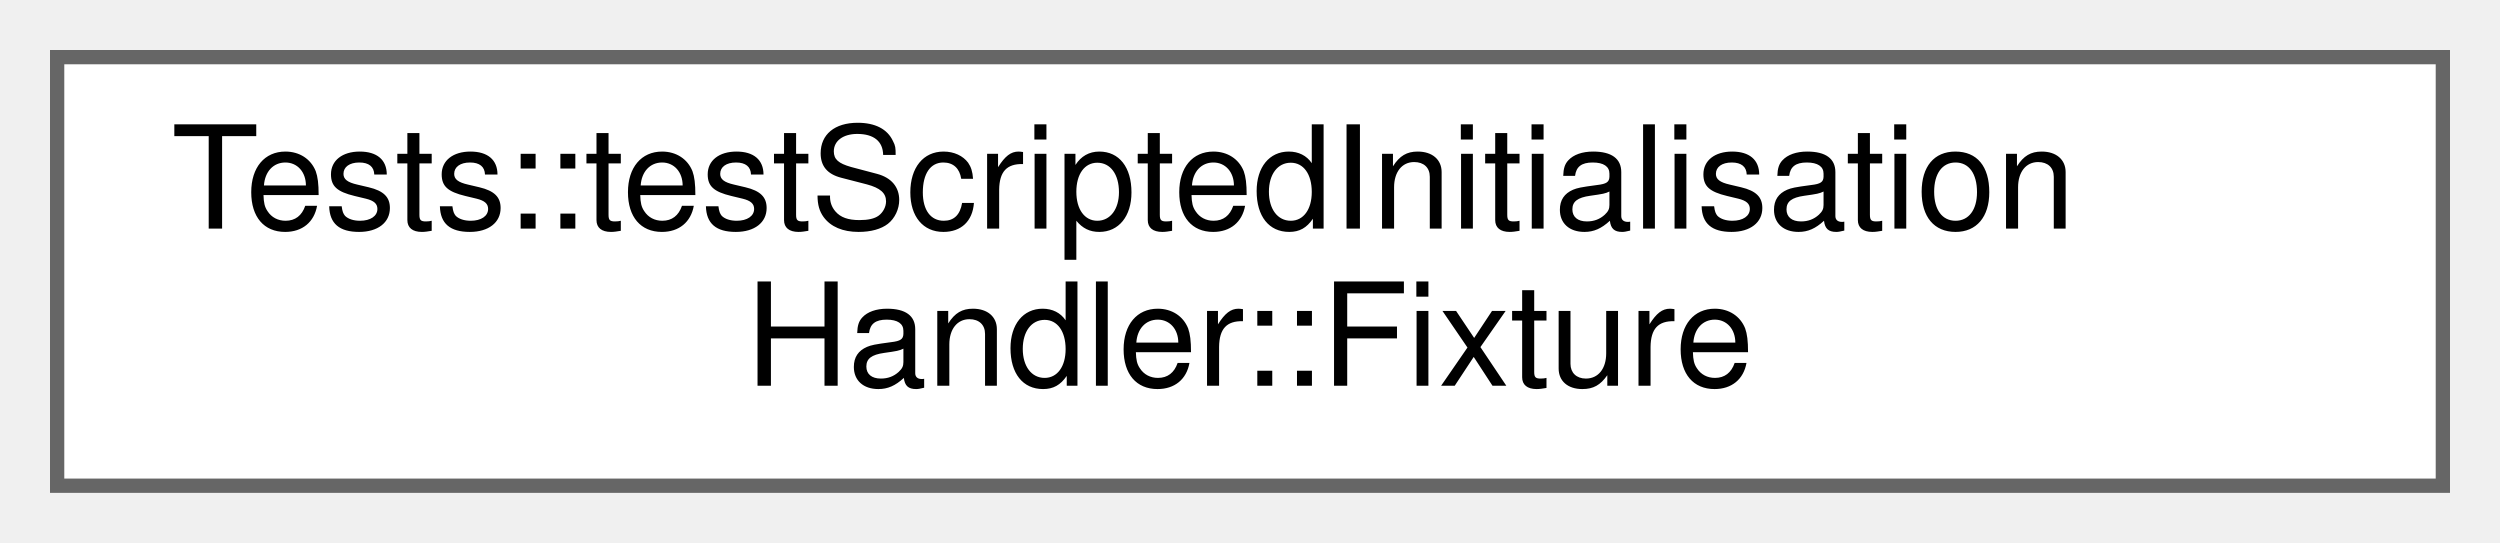
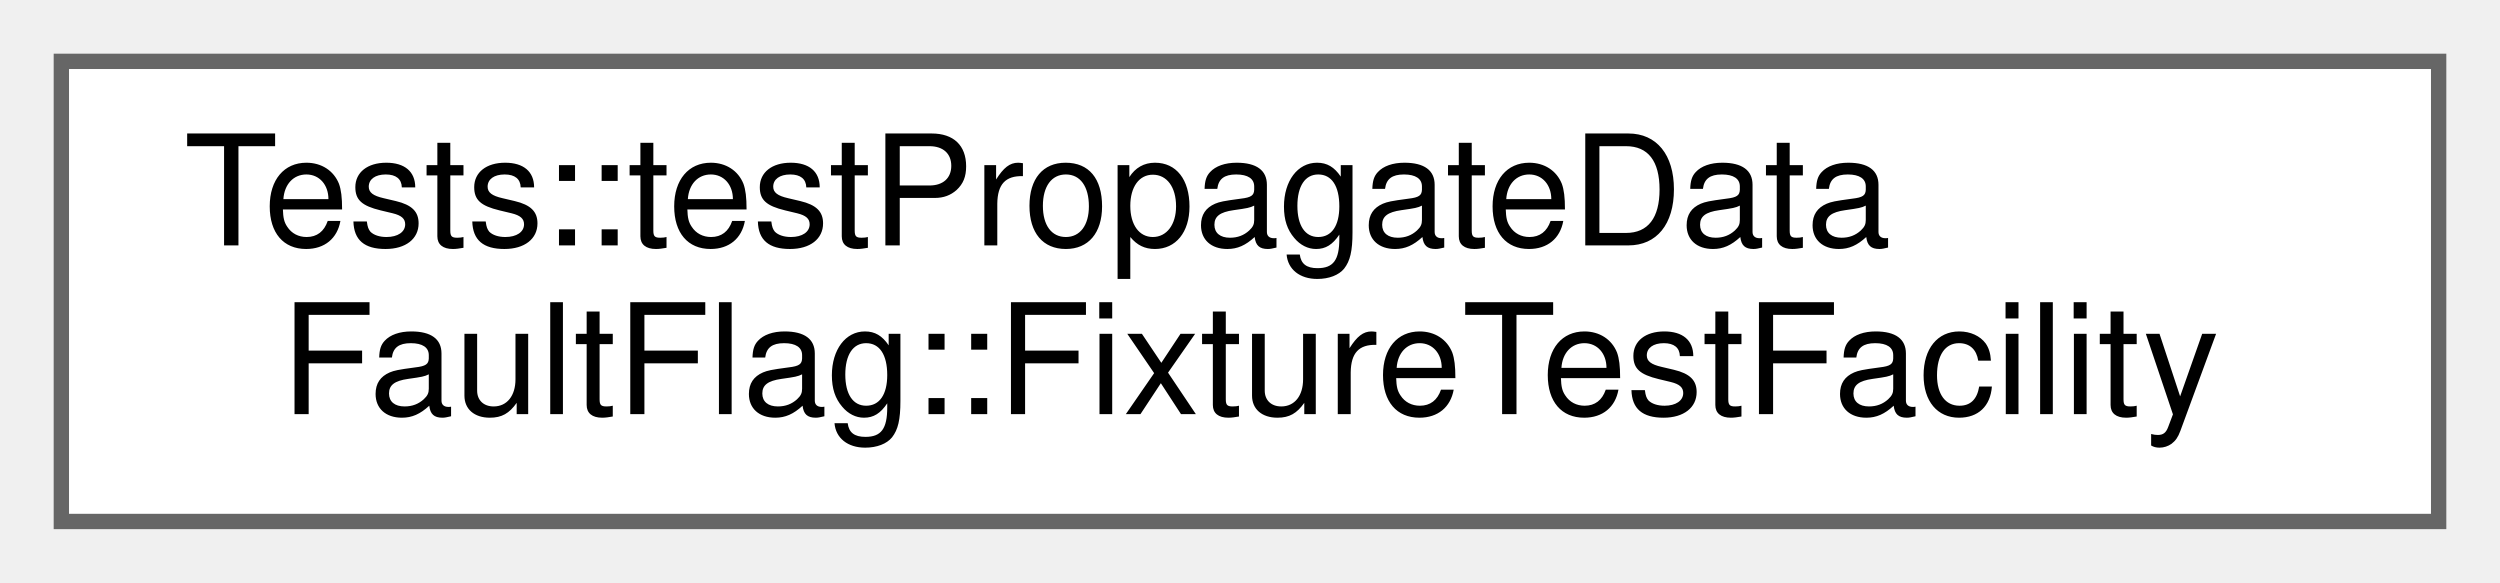
- <svg xmlns="http://www.w3.org/2000/svg" xmlns:xlink="http://www.w3.org/1999/xlink" width="175pt" height="38pt" viewBox="0.00 0.00 175.00 38.00">
+ <svg xmlns="http://www.w3.org/2000/svg" xmlns:xlink="http://www.w3.org/1999/xlink" width="163pt" height="38pt" viewBox="0.00 0.00 163.00 38.00">
  <g id="graph0" class="graph" transform="scale(1 1) rotate(0) translate(4 34)">
    <g id="Node000000" class="node">
      <g id="a_Node000000">
-         <a xlink:href="struct_tests_1_1test_scripted_initialisation_handler_1_1_fixture.html" target="_top" xlink:title=" ">
-           <polygon fill="white" stroke="#666666" points="167,-30 0,-30 0,0 167,0 167,-30" />
-           <text text-anchor="start" x="8" y="-18" font-family="Helvetica,sans-Serif" font-size="10.00">Tests::testScriptedInitialisation</text>
-           <text text-anchor="middle" x="83.5" y="-7" font-family="Helvetica,sans-Serif" font-size="10.00">Handler::Fixture</text>
+         <a xlink:href="struct_tests_1_1test_propagate_data_fault_flag_1_1_fixture_test_facility.html" target="_top" xlink:title=" ">
+           <polygon fill="white" stroke="#666666" points="155,-30 0,-30 0,0 155,0 155,-30" />
+           <text text-anchor="start" x="8" y="-18" font-family="Helvetica,sans-Serif" font-size="10.00">Tests::testPropagateData</text>
+           <text text-anchor="middle" x="77.5" y="-7" font-family="Helvetica,sans-Serif" font-size="10.00">FaultFlag::FixtureTestFacility</text>
        </a>
      </g>
    </g>
  </g>
</svg>
